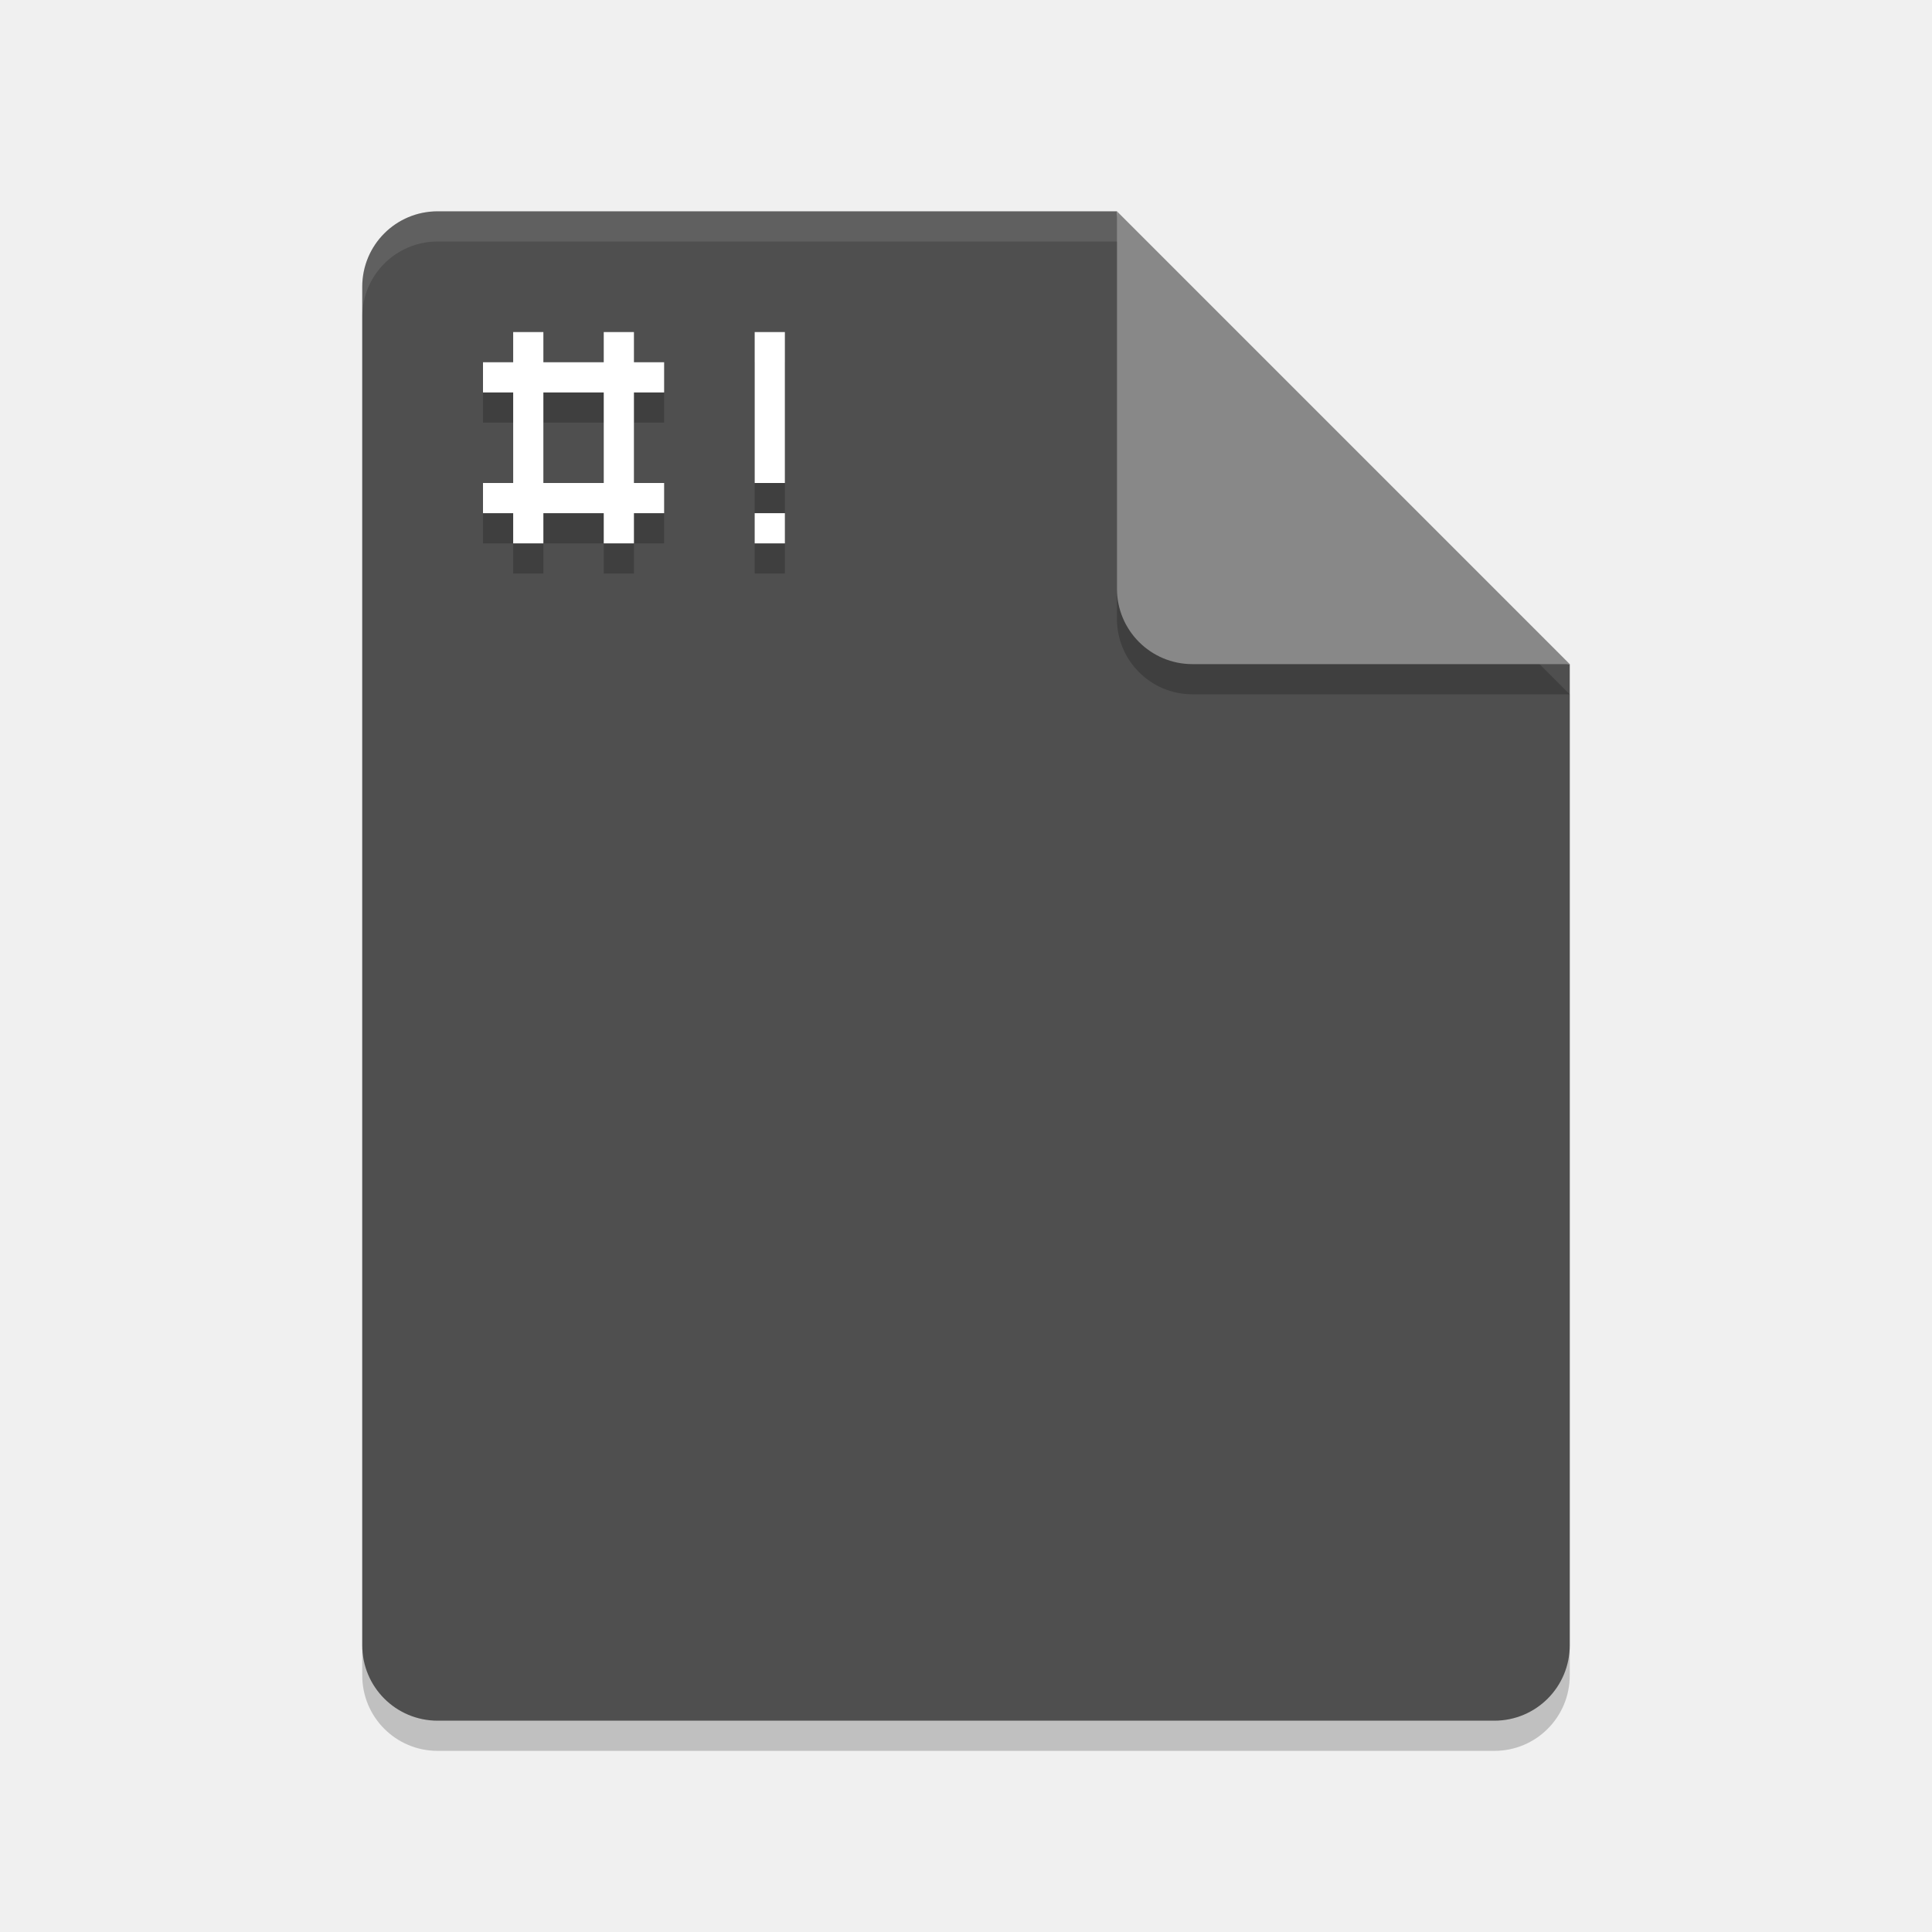
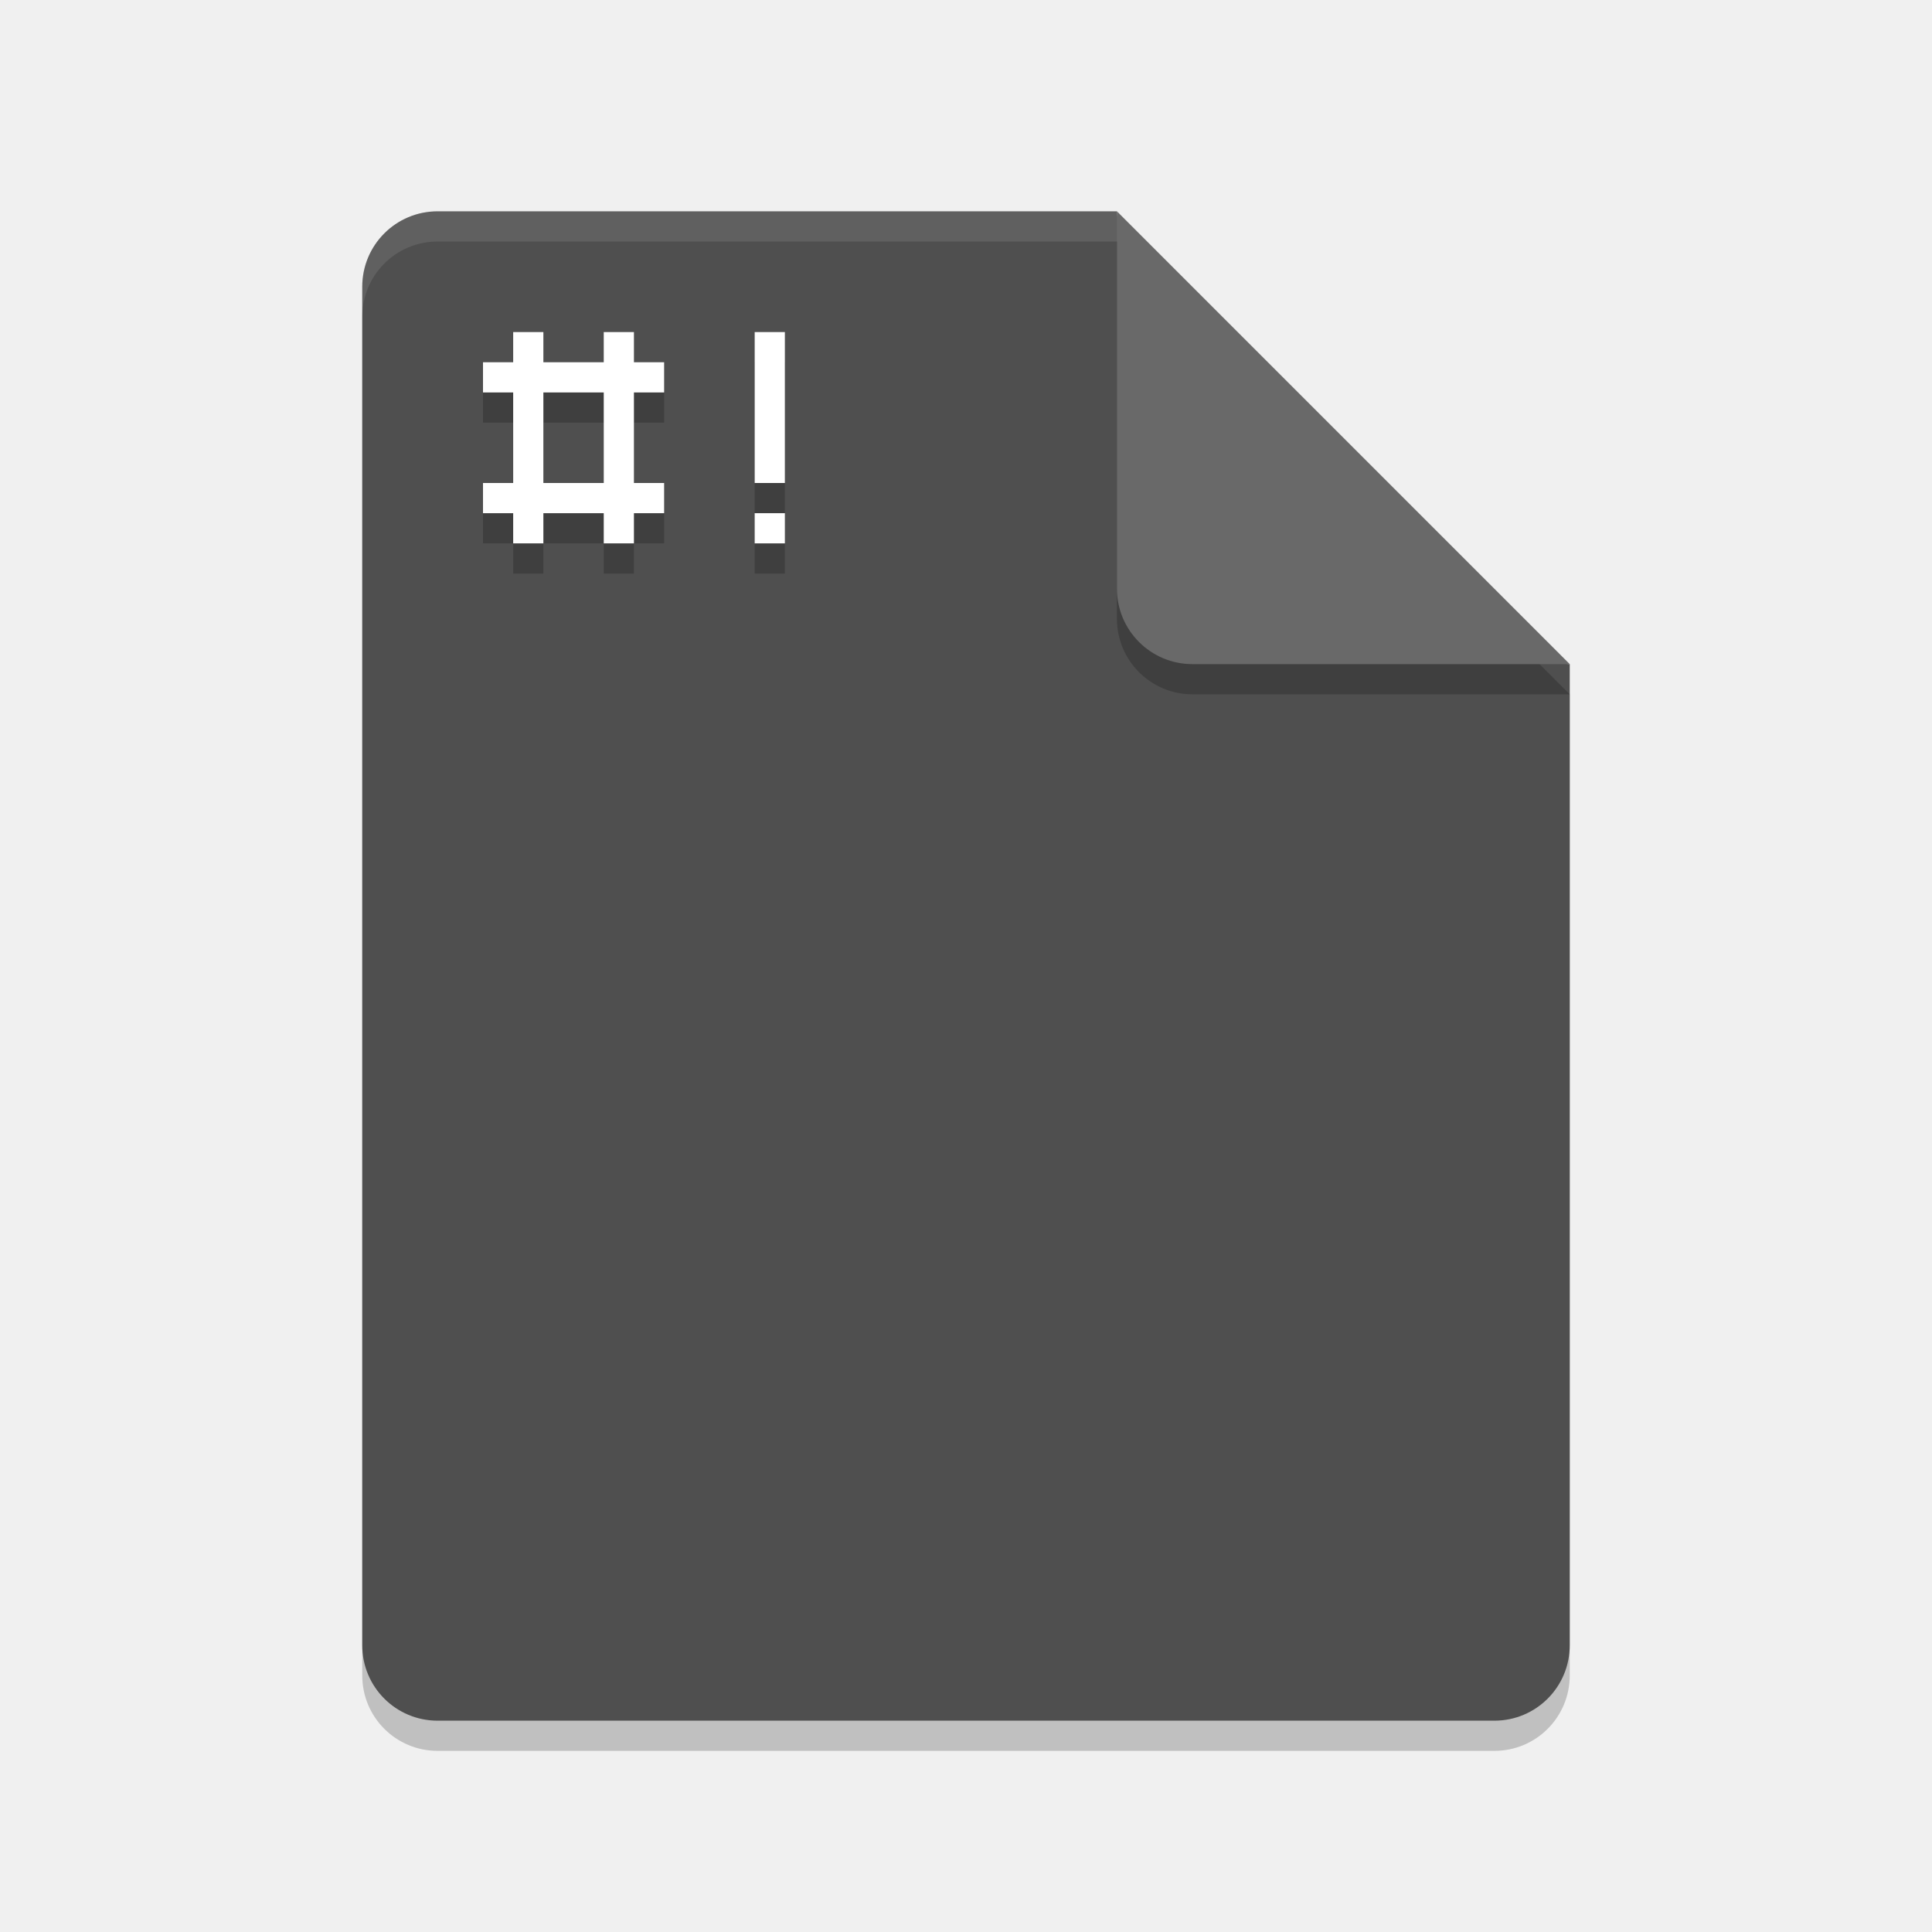
<svg xmlns="http://www.w3.org/2000/svg" width="64" height="64" version="1">
  <path style="opacity:0.2;fill:#000102" d="m 14.5,8 c -1.385,0 -2.5,1.115 -2.5,2.5 v 45 c 0,1.385 1.115,2.5 2.5,2.5 h 35 C 50.885,58 52,56.885 52,55.5 V 23 L 38.25,21.75 37,8 Z" />
  <path fill="#4f4f4f" d="m14.5 7c-1.385 0-2.5 1.115-2.5 2.5v45c0 1.385 1.115 2.5 2.5 2.5h35c1.385 0 2.5-1.115 2.5-2.5v-32.5l-13.75-1.25-1.25-13.75z" />
  <path style="opacity:0.2;fill:#000102" d="M 37,8 V 20.5 c 0,1.381 1.119,2.5 2.5,2.5 H 52 Z" />
  <path fill="#fff" opacity="0" d="m14.5 7c-1.385 0-2.5 1.115-2.5 2.5v2c0-1.385 1.115-2.5 2.5-2.5h22.5v-2z" />
-   <path fill="#888888" d="m37 7v12.5c0 1.381 1.119 2.5 2.5 2.5h12.5l-15-15z" />
+   <path fill="#696969" d="m37 7v12.5c0 1.381 1.119 2.5 2.5 2.5h12.5l-15-15z" />
  <path style="opacity:.2" d="m26 18h-1v1h1zm0-6h-1v5h1zm-8 2h2v3h-2zm-1-2v1h-1v1h1v3h-1v1h1v1h1v-1h2v1h1v-1h1v-1h-1v-3h1v-1h-1v-1h-1v1h-2v-1z" />
  <path style="fill:#ffffff" d="m26 17h-1v1h1zm0-6h-1v5h1zm-8 2h2v3h-2zm-1-2v1h-1v1h1v3h-1v1h1v1h1v-1h2v1h1v-1h1v-1h-1v-3h1v-1h-1v-1h-1v1h-2v-1z" />
  <path style="opacity:0.1;fill:#ffffff" d="m 14.5,7 c -1.385,0 -2.5,1.115 -2.5,2.5 V 10.5 C 12,9.115 13.115,8 14.5,8 H 37 c 0,-1 0,0 0,-1 z" />
</svg>
